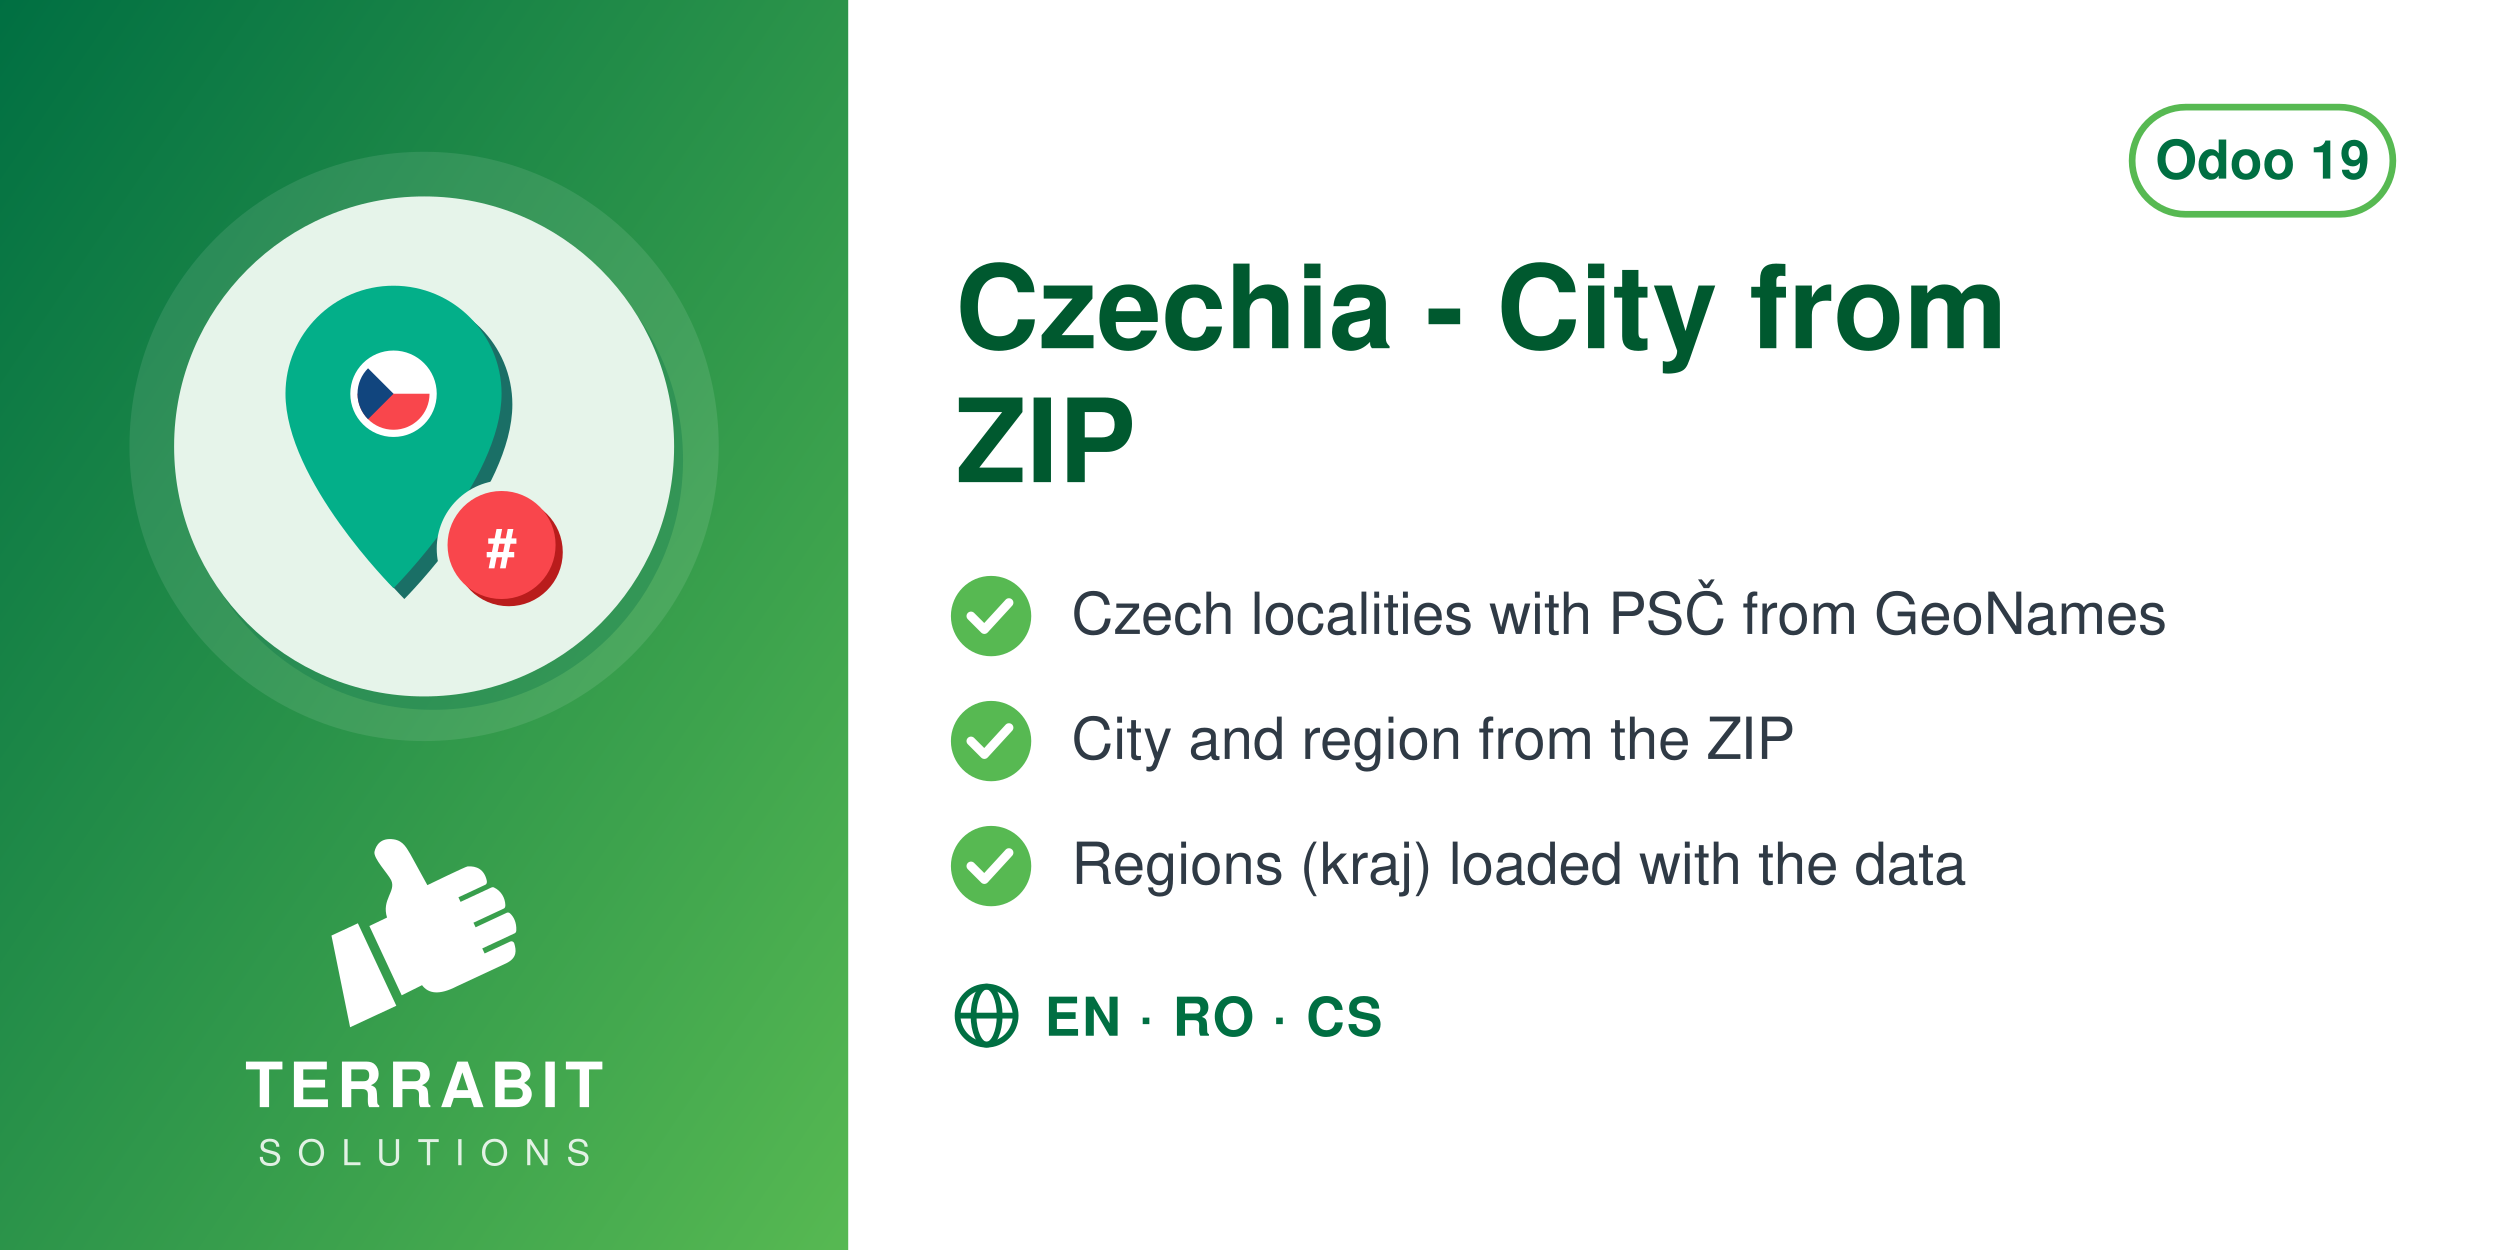
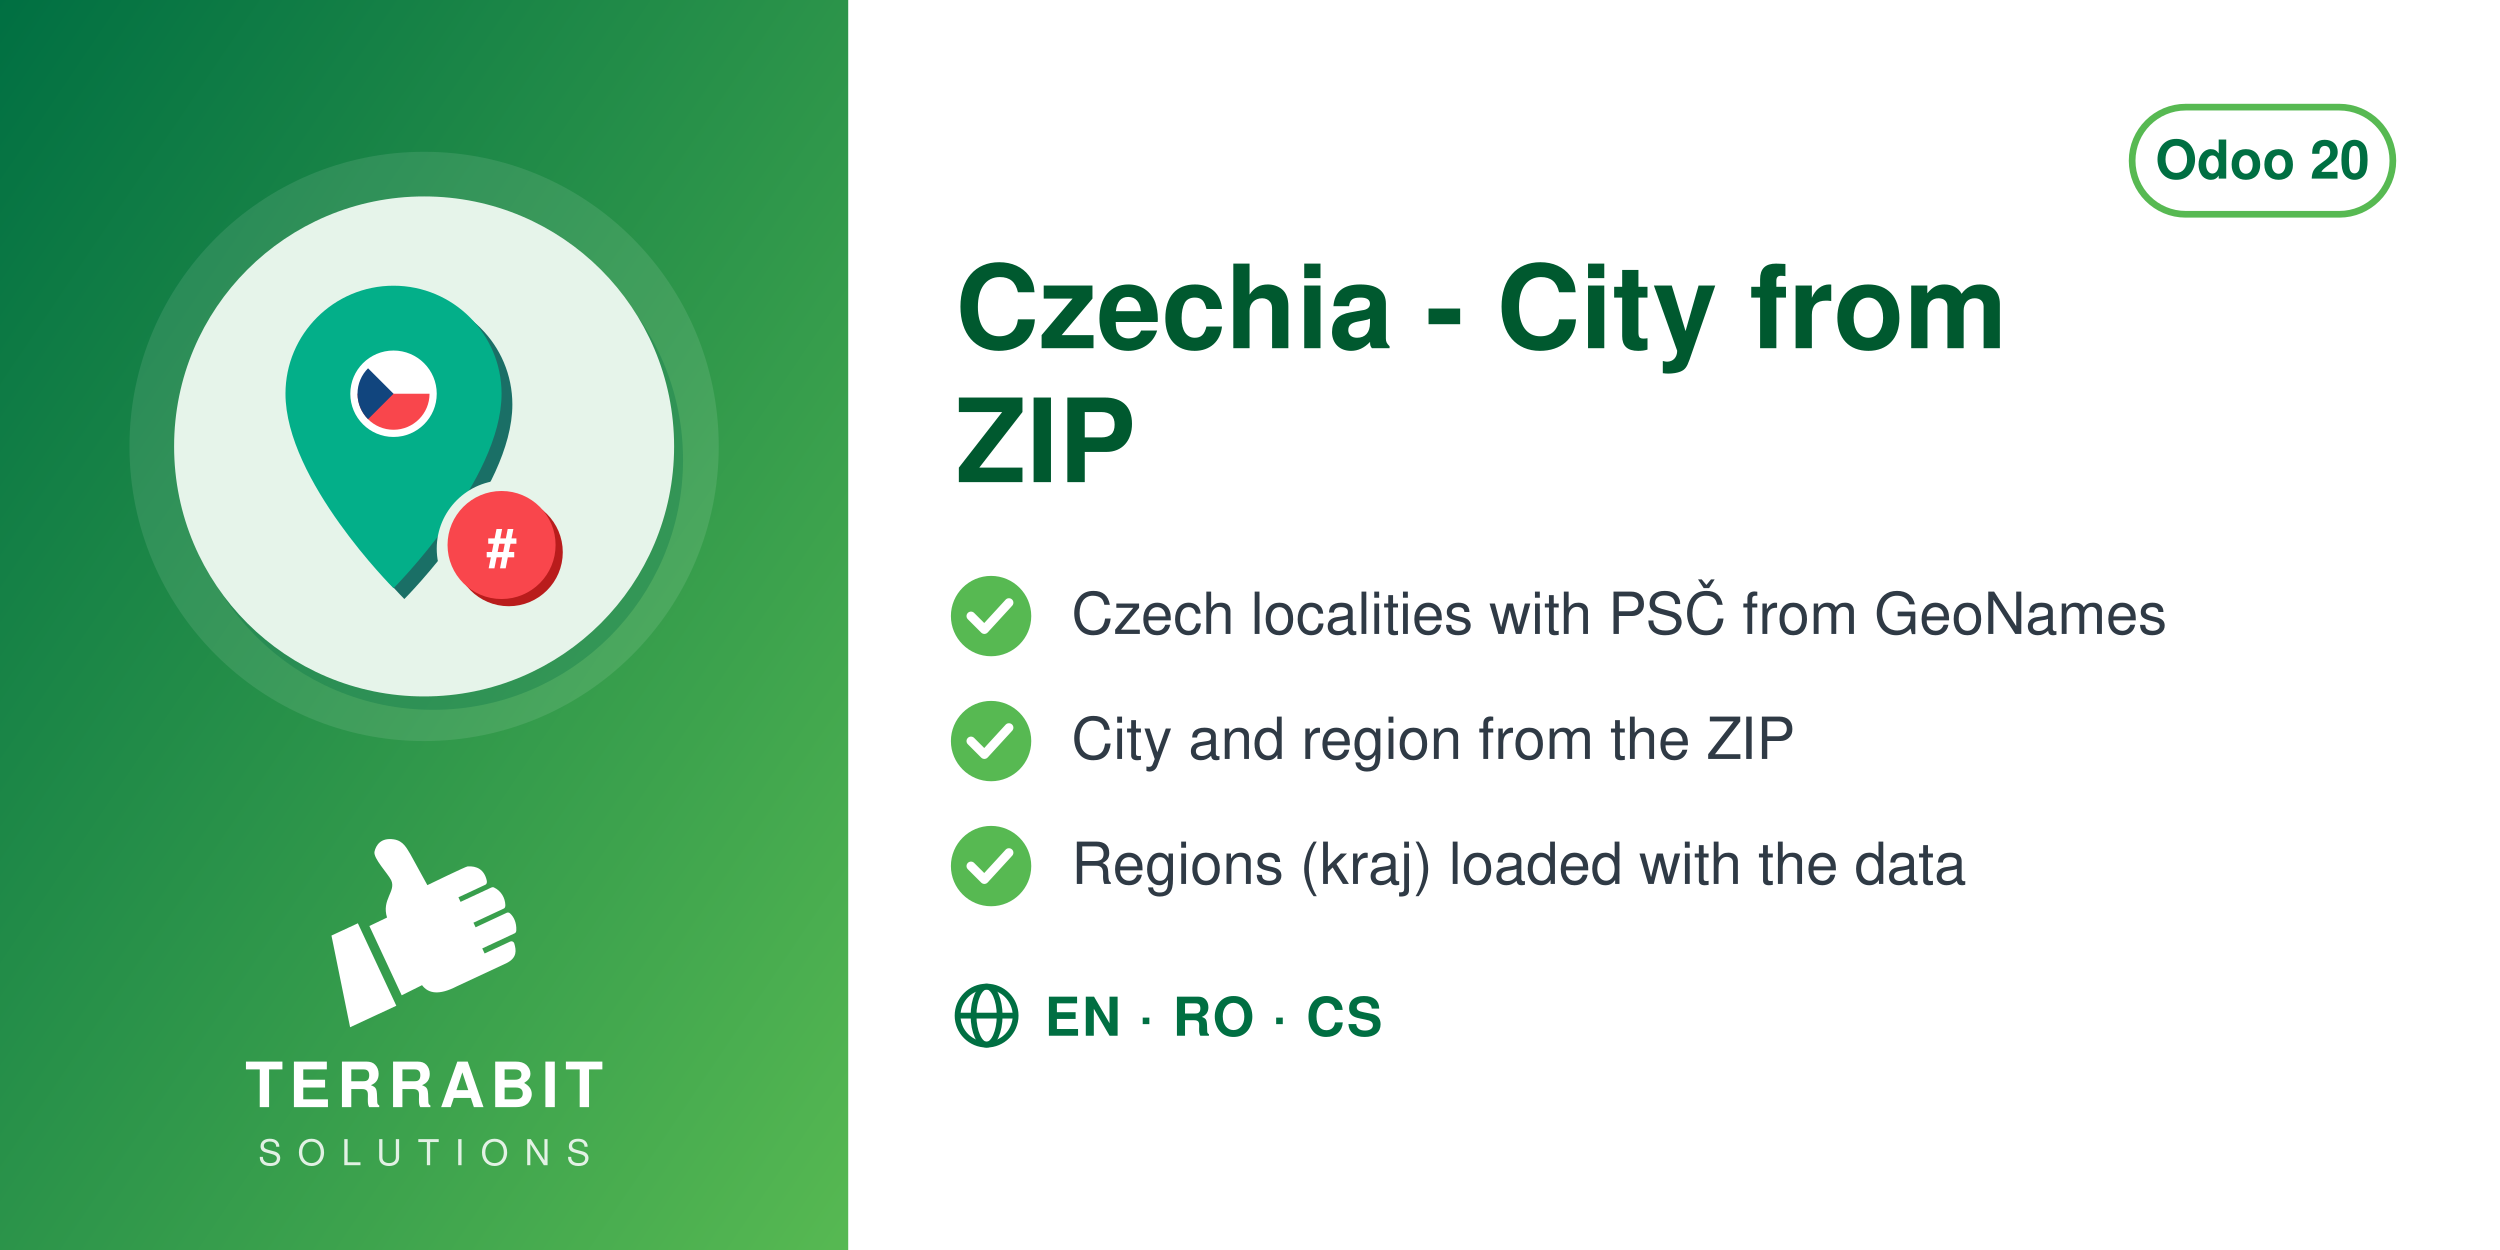
<svg xmlns="http://www.w3.org/2000/svg" width="560" height="280" viewBox="0 0 560 280">
  <defs>
    <linearGradient id="g" x1="0" y1="0" x2="1" y2="1">
      <stop offset="0" stop-color="#006F42" />
      <stop offset="1" stop-color="#57B952" />
    </linearGradient>
  </defs>
  <rect width="560" height="280" fill="#FFFFFF" />
  <rect width="190" height="280" fill="url(#g)" />
  <circle cx="95.0" cy="100" r="66" fill="white" opacity="0.10" />
  <circle cx="97.0" cy="103" r="56" fill="#006F42" opacity="0.30" />
  <circle cx="95.0" cy="100" r="56" fill="#E6F4EA" />
  <svg x="54.0" y="59.0" width="82" height="82" viewBox="0 0 100 100" preserveAspectRatio="xMidYMid meet">
    <g transform="translate(-3.61,2.16) scale(0.9838)">
      <defs>
        <mask id="mi-cut" maskUnits="userSpaceOnUse" x="-20" y="-20" width="140" height="140">
          <rect x="-20" y="-20" width="140" height="140" fill="#fff" />
          <circle cx="77" cy="77" r="19" fill="#000" />
        </mask>
        <clipPath id="mi-flag">
          <circle cx="46" cy="34" r="10" />
        </clipPath>
      </defs>
      <g mask="url(#mi-cut)">
        <g transform="translate(3,3)" fill="#1A6F66">
          <path d="M46,4 a30,30 0 0 1 30,30 c0,24 -30,54 -30,54 c0,0 -30,-30 -30,-54 a30,30 0 0 1 30,-30z" />
        </g>
        <g fill="#03AF89">
          <path d="M46,4 a30,30 0 0 1 30,30 c0,24 -30,54 -30,54 c0,0 -30,-30 -30,-54 a30,30 0 0 1 30,-30z" />
        </g>
        <circle cx="46" cy="34" r="12" fill="#FFFFFF" />
        <g clip-path="url(#mi-flag)">
          <rect x="34" y="22" width="24" height="12" fill="#FFFFFF" />
          <rect x="34" y="34" width="24" height="12" fill="#F9464C" />
          <polygon points="34,22 46,34 34,46" fill="#11457E" />
        </g>
      </g>
      <circle cx="78" cy="78" r="15" fill="#B91C1C" />
      <circle cx="76" cy="76" r="15" fill="#F9464C" />
      <text x="76" y="82" font-family="Helvetica, Arial, sans-serif" font-weight="bold" font-size="15" fill="#FFFFFF" text-anchor="middle">#</text>
    </g>
  </svg>
  <svg x="72.0" y="186" width="46" height="46" viewBox="4045 2535 3400 3400" preserveAspectRatio="xMidYMid meet">
    <path fill="#FFFFFF" d="M4648.32 4073.59l636.59 1365.17 -765.09 355.96 -308.63 -1517.87 437.13 -203.26zm725.61 1192.32l336.75 -167.88c105.65,140.85 282.69,170.72 576.82,18.8l819.92 -382.33c181.4,-90.13 164.26,-214.57 130.07,-328.43 -4.28,-14.25 -13.68,-24.81 -27.34,-30.7 -13.67,-5.89 -27.61,-5.11 -41.09,1.18l-422.32 196.93 -39.04 -83.72 538.07 -250.91c16.64,-7.76 24.7,-27.69 25.58,-46.04 6.48,-134.33 -44.36,-230.89 -105.84,-285.23 -15.2,-13.44 -35.71,-15.59 -54.12,-7l-513.92 239.64 -35.6 -76.34 506.31 -236.1c17.69,-8.25 22.52,-36.93 21.83,-56.45 -4.1,-117.31 -67.62,-232.74 -187.72,-290.66 -13.94,-6.72 -28.64,-6.36 -42.69,0.19l-511.21 238.38 -35.37 -75.86 448.98 -209.36c20.44,-9.53 25.81,-42.28 21.02,-64.32 -41.02,-189.07 -167.92,-247.8 -318.14,-237.87 -29.39,1.94 -589.86,273.16 -665.95,310.54l-281.84 -513.57c-59.06,-93.13 -112.7,-221.7 -276.47,-245.13 -211.24,-30.22 -291.56,94.38 -316.89,203.13 -25.32,108.75 223.84,365.99 276.05,473.69 85.52,184.27 -161.86,318.11 -68.41,617.99l-292.54 139.94 535.09 1147.51z" />
  </svg>
  <text x="95.0" y="248" text-anchor="middle" font-family="Helvetica,Arial,sans-serif" font-size="14" font-weight="800" letter-spacing="1.4" fill="white">TERRABIT</text>
  <text x="95.0" y="261" text-anchor="middle" font-family="Helvetica,Arial,sans-serif" font-size="8" font-weight="500" letter-spacing="3.6" fill="white" opacity="0.85">SOLUTIONS</text>
  <g>
    <rect x="477.6" y="24" width="58.4" height="24" rx="12" fill="none" stroke="#57B952" stroke-width="1.5" />
-     <text x="506.8" y="40" text-anchor="middle" font-family="Helvetica,Arial,sans-serif" font-size="12" font-weight="700" fill="#006F42">Odoo 19</text>
+     <text x="506.8" y="40" text-anchor="middle" font-family="Helvetica,Arial,sans-serif" font-size="12" font-weight="700" fill="#006F42">Odoo 20</text>
  </g>
  <text x="214" y="78" font-family="Helvetica,Arial,sans-serif" font-size="26" font-weight="700" fill="#00592F">Czechia - City from</text>
  <text x="214" y="108" font-family="Helvetica,Arial,sans-serif" font-size="26" font-weight="700" fill="#00592F">ZIP</text>
  <circle cx="222" cy="138" r="9" fill="#57B952" />
  <path d="M217.5 138 l3 3 l5.5 -6" fill="none" stroke="white" stroke-width="2" stroke-linecap="round" stroke-linejoin="round" />
  <text x="240" y="142" font-family="Helvetica,Arial,sans-serif" font-size="13" fill="#2F3A45">Czech localities with PSČ from GeoNames</text>
  <circle cx="222" cy="166" r="9" fill="#57B952" />
  <path d="M217.5 166 l3 3 l5.5 -6" fill="none" stroke="white" stroke-width="2" stroke-linecap="round" stroke-linejoin="round" />
  <text x="240" y="170" font-family="Helvetica,Arial,sans-serif" font-size="13" fill="#2F3A45">City and region from the ZIP</text>
  <circle cx="222" cy="194" r="9" fill="#57B952" />
  <path d="M217.5 194 l3 3 l5.5 -6" fill="none" stroke="white" stroke-width="2" stroke-linecap="round" stroke-linejoin="round" />
  <text x="240" y="198" font-family="Helvetica,Arial,sans-serif" font-size="13" fill="#2F3A45">Regions (kraj) loaded with the data</text>
  <g fill="none" stroke="#006F42" stroke-width="1.3">
    <circle cx="221" cy="227.5" r="6.5" />
    <ellipse cx="221" cy="227.5" rx="2.925" ry="6.5" />
    <line x1="214.5" y1="227.5" x2="227.5" y2="227.5" />
  </g>
  <text x="234" y="232" font-family="Helvetica,Arial,sans-serif" font-size="12" font-weight="700" letter-spacing="0.4" fill="#006F42">EN · RO · CS</text>
</svg>
